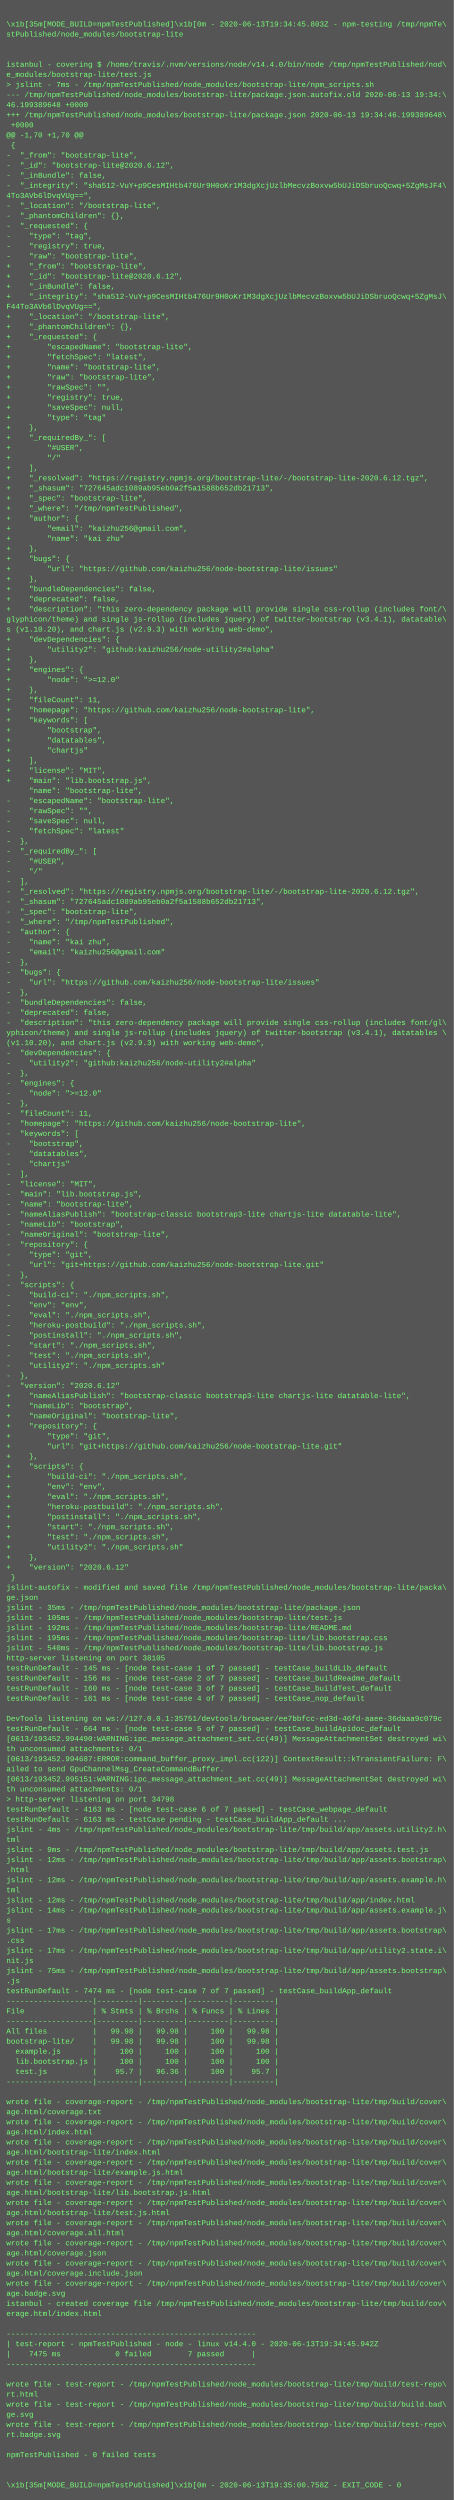
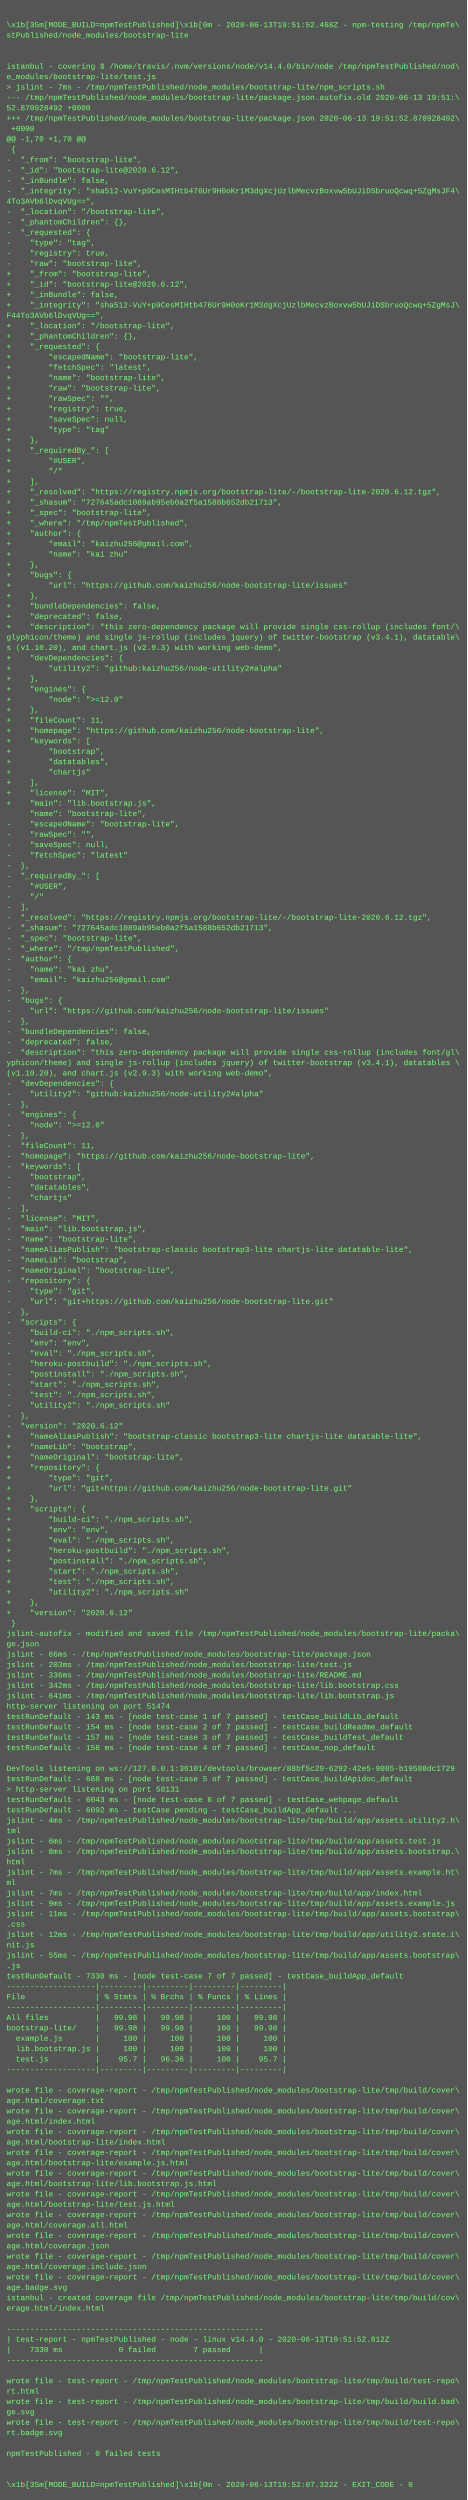
- <svg xmlns="http://www.w3.org/2000/svg" height="3966" width="720">
-   <rect height="3966" fill="#555" width="720" />
+ <svg xmlns="http://www.w3.org/2000/svg" height="3854" width="720">
+   <rect height="3854" fill="#555" width="720" />
  <text fill="#7f7" font-family="Courier New" font-size="12" xml:space="preserve">
    <tspan x="10" y="26" />
-     <tspan x="10" y="42">\x1b[35m[MODE_BUILD=npmTestPublished]\x1b[0m - 2020-06-13T19:34:45.803Z - npm-testing /tmp/npmTe\</tspan>
+     <tspan x="10" y="42">\x1b[35m[MODE_BUILD=npmTestPublished]\x1b[0m - 2020-06-13T19:51:52.468Z - npm-testing /tmp/npmTe\</tspan>
    <tspan x="10" y="58">stPublished/node_modules/bootstrap-lite</tspan>
    <tspan x="10" y="74" />
    <tspan x="10" y="90" />
    <tspan x="10" y="106">istanbul - covering $ /home/travis/.nvm/versions/node/v14.4.0/bin/node /tmp/npmTestPublished/nod\</tspan>
    <tspan x="10" y="122">e_modules/bootstrap-lite/test.js</tspan>
    <tspan x="10" y="138">&gt; jslint - 7ms - /tmp/npmTestPublished/node_modules/bootstrap-lite/npm_scripts.sh</tspan>
-     <tspan x="10" y="154">--- /tmp/npmTestPublished/node_modules/bootstrap-lite/package.json.autofix.old	2020-06-13 19:34:\</tspan>
-     <tspan x="10" y="170">46.199389648 +0000</tspan>
-     <tspan x="10" y="186">+++ /tmp/npmTestPublished/node_modules/bootstrap-lite/package.json	2020-06-13 19:34:46.199389648\</tspan>
+     <tspan x="10" y="154">--- /tmp/npmTestPublished/node_modules/bootstrap-lite/package.json.autofix.old	2020-06-13 19:51:\</tspan>
+     <tspan x="10" y="170">52.870928492 +0000</tspan>
+     <tspan x="10" y="186">+++ /tmp/npmTestPublished/node_modules/bootstrap-lite/package.json	2020-06-13 19:51:52.870928492\</tspan>
    <tspan x="10" y="202"> +0000</tspan>
    <tspan x="10" y="218">@@ -1,70 +1,70 @@</tspan>
    <tspan x="10" y="234"> {</tspan>
    <tspan x="10" y="250">-  "_from": "bootstrap-lite",</tspan>
    <tspan x="10" y="266">-  "_id": "bootstrap-lite@2020.6.12",</tspan>
    <tspan x="10" y="282">-  "_inBundle": false,</tspan>
    <tspan x="10" y="298">-  "_integrity": "sha512-VuY+p9CesMIHtb476Ur9H0oKr1M3dgXcjUzlbMecvzBoxvw5bUJiDSbruoQcwq+5ZgMsJF4\</tspan>
    <tspan x="10" y="314">4To3AVb6lDvqVUg==",</tspan>
    <tspan x="10" y="330">-  "_location": "/bootstrap-lite",</tspan>
    <tspan x="10" y="346">-  "_phantomChildren": {},</tspan>
    <tspan x="10" y="362">-  "_requested": {</tspan>
    <tspan x="10" y="378">-    "type": "tag",</tspan>
    <tspan x="10" y="394">-    "registry": true,</tspan>
    <tspan x="10" y="410">-    "raw": "bootstrap-lite",</tspan>
    <tspan x="10" y="426">+    "_from": "bootstrap-lite",</tspan>
    <tspan x="10" y="442">+    "_id": "bootstrap-lite@2020.6.12",</tspan>
    <tspan x="10" y="458">+    "_inBundle": false,</tspan>
    <tspan x="10" y="474">+    "_integrity": "sha512-VuY+p9CesMIHtb476Ur9H0oKr1M3dgXcjUzlbMecvzBoxvw5bUJiDSbruoQcwq+5ZgMsJ\</tspan>
    <tspan x="10" y="490">F44To3AVb6lDvqVUg==",</tspan>
    <tspan x="10" y="506">+    "_location": "/bootstrap-lite",</tspan>
    <tspan x="10" y="522">+    "_phantomChildren": {},</tspan>
    <tspan x="10" y="538">+    "_requested": {</tspan>
    <tspan x="10" y="554">+        "escapedName": "bootstrap-lite",</tspan>
    <tspan x="10" y="570">+        "fetchSpec": "latest",</tspan>
    <tspan x="10" y="586">+        "name": "bootstrap-lite",</tspan>
    <tspan x="10" y="602">+        "raw": "bootstrap-lite",</tspan>
    <tspan x="10" y="618">+        "rawSpec": "",</tspan>
    <tspan x="10" y="634">+        "registry": true,</tspan>
    <tspan x="10" y="650">+        "saveSpec": null,</tspan>
    <tspan x="10" y="666">+        "type": "tag"</tspan>
    <tspan x="10" y="682">+    },</tspan>
    <tspan x="10" y="698">+    "_requiredBy_": [</tspan>
    <tspan x="10" y="714">+        "#USER",</tspan>
    <tspan x="10" y="730">+        "/"</tspan>
    <tspan x="10" y="746">+    ],</tspan>
    <tspan x="10" y="762">+    "_resolved": "https://registry.npmjs.org/bootstrap-lite/-/bootstrap-lite-2020.6.12.tgz",</tspan>
    <tspan x="10" y="778">+    "_shasum": "727645adc1089ab95eb0a2f5a1588b652db21713",</tspan>
    <tspan x="10" y="794">+    "_spec": "bootstrap-lite",</tspan>
    <tspan x="10" y="810">+    "_where": "/tmp/npmTestPublished",</tspan>
    <tspan x="10" y="826">+    "author": {</tspan>
    <tspan x="10" y="842">+        "email": "kaizhu256@gmail.com",</tspan>
    <tspan x="10" y="858">+        "name": "kai zhu"</tspan>
    <tspan x="10" y="874">+    },</tspan>
    <tspan x="10" y="890">+    "bugs": {</tspan>
    <tspan x="10" y="906">+        "url": "https://github.com/kaizhu256/node-bootstrap-lite/issues"</tspan>
    <tspan x="10" y="922">+    },</tspan>
    <tspan x="10" y="938">+    "bundleDependencies": false,</tspan>
    <tspan x="10" y="954">+    "deprecated": false,</tspan>
    <tspan x="10" y="970">+    "description": "this zero-dependency package will provide single css-rollup (includes font/\</tspan>
    <tspan x="10" y="986">glyphicon/theme) and single js-rollup (includes jquery) of twitter-bootstrap (v3.4.1), datatable\</tspan>
    <tspan x="10" y="1002">s (v1.10.20), and chart.js (v2.9.3) with working web-demo",</tspan>
    <tspan x="10" y="1018">+    "devDependencies": {</tspan>
    <tspan x="10" y="1034">+        "utility2": "github:kaizhu256/node-utility2#alpha"</tspan>
    <tspan x="10" y="1050">+    },</tspan>
    <tspan x="10" y="1066">+    "engines": {</tspan>
    <tspan x="10" y="1082">+        "node": "&gt;=12.0"</tspan>
    <tspan x="10" y="1098">+    },</tspan>
    <tspan x="10" y="1114">+    "fileCount": 11,</tspan>
    <tspan x="10" y="1130">+    "homepage": "https://github.com/kaizhu256/node-bootstrap-lite",</tspan>
    <tspan x="10" y="1146">+    "keywords": [</tspan>
    <tspan x="10" y="1162">+        "bootstrap",</tspan>
    <tspan x="10" y="1178">+        "datatables",</tspan>
    <tspan x="10" y="1194">+        "chartjs"</tspan>
    <tspan x="10" y="1210">+    ],</tspan>
    <tspan x="10" y="1226">+    "license": "MIT",</tspan>
    <tspan x="10" y="1242">+    "main": "lib.bootstrap.js",</tspan>
    <tspan x="10" y="1258">     "name": "bootstrap-lite",</tspan>
    <tspan x="10" y="1274">-    "escapedName": "bootstrap-lite",</tspan>
    <tspan x="10" y="1290">-    "rawSpec": "",</tspan>
    <tspan x="10" y="1306">-    "saveSpec": null,</tspan>
    <tspan x="10" y="1322">-    "fetchSpec": "latest"</tspan>
    <tspan x="10" y="1338">-  },</tspan>
    <tspan x="10" y="1354">-  "_requiredBy_": [</tspan>
    <tspan x="10" y="1370">-    "#USER",</tspan>
    <tspan x="10" y="1386">-    "/"</tspan>
    <tspan x="10" y="1402">-  ],</tspan>
    <tspan x="10" y="1418">-  "_resolved": "https://registry.npmjs.org/bootstrap-lite/-/bootstrap-lite-2020.6.12.tgz",</tspan>
    <tspan x="10" y="1434">-  "_shasum": "727645adc1089ab95eb0a2f5a1588b652db21713",</tspan>
    <tspan x="10" y="1450">-  "_spec": "bootstrap-lite",</tspan>
    <tspan x="10" y="1466">-  "_where": "/tmp/npmTestPublished",</tspan>
    <tspan x="10" y="1482">-  "author": {</tspan>
    <tspan x="10" y="1498">-    "name": "kai zhu",</tspan>
    <tspan x="10" y="1514">-    "email": "kaizhu256@gmail.com"</tspan>
    <tspan x="10" y="1530">-  },</tspan>
    <tspan x="10" y="1546">-  "bugs": {</tspan>
    <tspan x="10" y="1562">-    "url": "https://github.com/kaizhu256/node-bootstrap-lite/issues"</tspan>
    <tspan x="10" y="1578">-  },</tspan>
    <tspan x="10" y="1594">-  "bundleDependencies": false,</tspan>
    <tspan x="10" y="1610">-  "deprecated": false,</tspan>
    <tspan x="10" y="1626">-  "description": "this zero-dependency package will provide single css-rollup (includes font/gl\</tspan>
    <tspan x="10" y="1642">yphicon/theme) and single js-rollup (includes jquery) of twitter-bootstrap (v3.4.1), datatables \</tspan>
    <tspan x="10" y="1658">(v1.10.20), and chart.js (v2.9.3) with working web-demo",</tspan>
    <tspan x="10" y="1674">-  "devDependencies": {</tspan>
    <tspan x="10" y="1690">-    "utility2": "github:kaizhu256/node-utility2#alpha"</tspan>
    <tspan x="10" y="1706">-  },</tspan>
    <tspan x="10" y="1722">-  "engines": {</tspan>
    <tspan x="10" y="1738">-    "node": "&gt;=12.0"</tspan>
    <tspan x="10" y="1754">-  },</tspan>
    <tspan x="10" y="1770">-  "fileCount": 11,</tspan>
    <tspan x="10" y="1786">-  "homepage": "https://github.com/kaizhu256/node-bootstrap-lite",</tspan>
    <tspan x="10" y="1802">-  "keywords": [</tspan>
    <tspan x="10" y="1818">-    "bootstrap",</tspan>
    <tspan x="10" y="1834">-    "datatables",</tspan>
    <tspan x="10" y="1850">-    "chartjs"</tspan>
    <tspan x="10" y="1866">-  ],</tspan>
    <tspan x="10" y="1882">-  "license": "MIT",</tspan>
    <tspan x="10" y="1898">-  "main": "lib.bootstrap.js",</tspan>
    <tspan x="10" y="1914">-  "name": "bootstrap-lite",</tspan>
    <tspan x="10" y="1930">-  "nameAliasPublish": "bootstrap-classic bootstrap3-lite chartjs-lite datatable-lite",</tspan>
    <tspan x="10" y="1946">-  "nameLib": "bootstrap",</tspan>
    <tspan x="10" y="1962">-  "nameOriginal": "bootstrap-lite",</tspan>
    <tspan x="10" y="1978">-  "repository": {</tspan>
    <tspan x="10" y="1994">-    "type": "git",</tspan>
    <tspan x="10" y="2010">-    "url": "git+https://github.com/kaizhu256/node-bootstrap-lite.git"</tspan>
    <tspan x="10" y="2026">-  },</tspan>
    <tspan x="10" y="2042">-  "scripts": {</tspan>
    <tspan x="10" y="2058">-    "build-ci": "./npm_scripts.sh",</tspan>
    <tspan x="10" y="2074">-    "env": "env",</tspan>
    <tspan x="10" y="2090">-    "eval": "./npm_scripts.sh",</tspan>
    <tspan x="10" y="2106">-    "heroku-postbuild": "./npm_scripts.sh",</tspan>
    <tspan x="10" y="2122">-    "postinstall": "./npm_scripts.sh",</tspan>
    <tspan x="10" y="2138">-    "start": "./npm_scripts.sh",</tspan>
    <tspan x="10" y="2154">-    "test": "./npm_scripts.sh",</tspan>
    <tspan x="10" y="2170">-    "utility2": "./npm_scripts.sh"</tspan>
    <tspan x="10" y="2186">-  },</tspan>
    <tspan x="10" y="2202">-  "version": "2020.6.12"</tspan>
    <tspan x="10" y="2218">+    "nameAliasPublish": "bootstrap-classic bootstrap3-lite chartjs-lite datatable-lite",</tspan>
    <tspan x="10" y="2234">+    "nameLib": "bootstrap",</tspan>
    <tspan x="10" y="2250">+    "nameOriginal": "bootstrap-lite",</tspan>
    <tspan x="10" y="2266">+    "repository": {</tspan>
    <tspan x="10" y="2282">+        "type": "git",</tspan>
    <tspan x="10" y="2298">+        "url": "git+https://github.com/kaizhu256/node-bootstrap-lite.git"</tspan>
    <tspan x="10" y="2314">+    },</tspan>
    <tspan x="10" y="2330">+    "scripts": {</tspan>
    <tspan x="10" y="2346">+        "build-ci": "./npm_scripts.sh",</tspan>
    <tspan x="10" y="2362">+        "env": "env",</tspan>
    <tspan x="10" y="2378">+        "eval": "./npm_scripts.sh",</tspan>
    <tspan x="10" y="2394">+        "heroku-postbuild": "./npm_scripts.sh",</tspan>
    <tspan x="10" y="2410">+        "postinstall": "./npm_scripts.sh",</tspan>
    <tspan x="10" y="2426">+        "start": "./npm_scripts.sh",</tspan>
    <tspan x="10" y="2442">+        "test": "./npm_scripts.sh",</tspan>
    <tspan x="10" y="2458">+        "utility2": "./npm_scripts.sh"</tspan>
    <tspan x="10" y="2474">+    },</tspan>
    <tspan x="10" y="2490">+    "version": "2020.6.12"</tspan>
    <tspan x="10" y="2506"> }</tspan>
    <tspan x="10" y="2522">jslint-autofix - modified and saved file /tmp/npmTestPublished/node_modules/bootstrap-lite/packa\</tspan>
    <tspan x="10" y="2538">ge.json</tspan>
-     <tspan x="10" y="2554">jslint - 35ms - /tmp/npmTestPublished/node_modules/bootstrap-lite/package.json</tspan>
-     <tspan x="10" y="2570">jslint - 105ms - /tmp/npmTestPublished/node_modules/bootstrap-lite/test.js</tspan>
-     <tspan x="10" y="2586">jslint - 192ms - /tmp/npmTestPublished/node_modules/bootstrap-lite/README.md</tspan>
-     <tspan x="10" y="2602">jslint - 195ms - /tmp/npmTestPublished/node_modules/bootstrap-lite/lib.bootstrap.css</tspan>
-     <tspan x="10" y="2618">jslint - 540ms - /tmp/npmTestPublished/node_modules/bootstrap-lite/lib.bootstrap.js</tspan>
-     <tspan x="10" y="2634">http-server listening on port 38105</tspan>
-     <tspan x="10" y="2650">testRunDefault - 145 ms - [node test-case 1 of 7 passed] - testCase_buildLib_default</tspan>
-     <tspan x="10" y="2666">testRunDefault - 156 ms - [node test-case 2 of 7 passed] - testCase_buildReadme_default</tspan>
-     <tspan x="10" y="2682">testRunDefault - 160 ms - [node test-case 3 of 7 passed] - testCase_buildTest_default</tspan>
-     <tspan x="10" y="2698">testRunDefault - 161 ms - [node test-case 4 of 7 passed] - testCase_nop_default</tspan>
+     <tspan x="10" y="2554">jslint - 66ms - /tmp/npmTestPublished/node_modules/bootstrap-lite/package.json</tspan>
+     <tspan x="10" y="2570">jslint - 203ms - /tmp/npmTestPublished/node_modules/bootstrap-lite/test.js</tspan>
+     <tspan x="10" y="2586">jslint - 336ms - /tmp/npmTestPublished/node_modules/bootstrap-lite/README.md</tspan>
+     <tspan x="10" y="2602">jslint - 342ms - /tmp/npmTestPublished/node_modules/bootstrap-lite/lib.bootstrap.css</tspan>
+     <tspan x="10" y="2618">jslint - 641ms - /tmp/npmTestPublished/node_modules/bootstrap-lite/lib.bootstrap.js</tspan>
+     <tspan x="10" y="2634">http-server listening on port 51474</tspan>
+     <tspan x="10" y="2650">testRunDefault - 143 ms - [node test-case 1 of 7 passed] - testCase_buildLib_default</tspan>
+     <tspan x="10" y="2666">testRunDefault - 154 ms - [node test-case 2 of 7 passed] - testCase_buildReadme_default</tspan>
+     <tspan x="10" y="2682">testRunDefault - 157 ms - [node test-case 3 of 7 passed] - testCase_buildTest_default</tspan>
+     <tspan x="10" y="2698">testRunDefault - 158 ms - [node test-case 4 of 7 passed] - testCase_nop_default</tspan>
    <tspan x="10" y="2714" />
-     <tspan x="10" y="2730">DevTools listening on ws://127.0.0.1:35751/devtools/browser/ee7bbfcc-ed3d-46fd-aaee-36daaa9c079c</tspan>
-     <tspan x="10" y="2746">testRunDefault - 664 ms - [node test-case 5 of 7 passed] - testCase_buildApidoc_default</tspan>
-     <tspan x="10" y="2762">[0613/193452.994490:WARNING:ipc_message_attachment_set.cc(49)] MessageAttachmentSet destroyed wi\</tspan>
-     <tspan x="10" y="2778">th unconsumed attachments: 0/1</tspan>
-     <tspan x="10" y="2794">[0613/193452.994687:ERROR:command_buffer_proxy_impl.cc(122)] ContextResult::kTransientFailure: F\</tspan>
-     <tspan x="10" y="2810">ailed to send GpuChannelMsg_CreateCommandBuffer.</tspan>
-     <tspan x="10" y="2826">[0613/193452.995151:WARNING:ipc_message_attachment_set.cc(49)] MessageAttachmentSet destroyed wi\</tspan>
-     <tspan x="10" y="2842">th unconsumed attachments: 0/1</tspan>
-     <tspan x="10" y="2858">&gt; http-server listening on port 34798</tspan>
-     <tspan x="10" y="2874">testRunDefault - 4163 ms - [node test-case 6 of 7 passed] - testCase_webpage_default</tspan>
-     <tspan x="10" y="2890">testRunDefault - 6163 ms - testCase pending - testCase_buildApp_default ...</tspan>
-     <tspan x="10" y="2906">jslint - 4ms - /tmp/npmTestPublished/node_modules/bootstrap-lite/tmp/build/app/assets.utility2.h\</tspan>
-     <tspan x="10" y="2922">tml</tspan>
-     <tspan x="10" y="2938">jslint - 9ms - /tmp/npmTestPublished/node_modules/bootstrap-lite/tmp/build/app/assets.test.js</tspan>
-     <tspan x="10" y="2954">jslint - 12ms - /tmp/npmTestPublished/node_modules/bootstrap-lite/tmp/build/app/assets.bootstrap\</tspan>
-     <tspan x="10" y="2970">.html</tspan>
-     <tspan x="10" y="2986">jslint - 12ms - /tmp/npmTestPublished/node_modules/bootstrap-lite/tmp/build/app/assets.example.h\</tspan>
-     <tspan x="10" y="3002">tml</tspan>
-     <tspan x="10" y="3018">jslint - 12ms - /tmp/npmTestPublished/node_modules/bootstrap-lite/tmp/build/app/index.html</tspan>
-     <tspan x="10" y="3034">jslint - 14ms - /tmp/npmTestPublished/node_modules/bootstrap-lite/tmp/build/app/assets.example.j\</tspan>
-     <tspan x="10" y="3050">s</tspan>
-     <tspan x="10" y="3066">jslint - 17ms - /tmp/npmTestPublished/node_modules/bootstrap-lite/tmp/build/app/assets.bootstrap\</tspan>
-     <tspan x="10" y="3082">.css</tspan>
-     <tspan x="10" y="3098">jslint - 17ms - /tmp/npmTestPublished/node_modules/bootstrap-lite/tmp/build/app/utility2.state.i\</tspan>
-     <tspan x="10" y="3114">nit.js</tspan>
-     <tspan x="10" y="3130">jslint - 75ms - /tmp/npmTestPublished/node_modules/bootstrap-lite/tmp/build/app/assets.bootstrap\</tspan>
-     <tspan x="10" y="3146">.js</tspan>
-     <tspan x="10" y="3162">testRunDefault - 7474 ms - [node test-case 7 of 7 passed] - testCase_buildApp_default</tspan>
-     <tspan x="10" y="3178">-------------------|---------|---------|---------|---------|</tspan>
-     <tspan x="10" y="3194">File               | % Stmts | % Brchs | % Funcs | % Lines |</tspan>
-     <tspan x="10" y="3210">-------------------|---------|---------|---------|---------|</tspan>
-     <tspan x="10" y="3226">All files          |   99.98 |   99.98 |     100 |   99.98 |</tspan>
-     <tspan x="10" y="3242">bootstrap-lite/    |   99.98 |   99.98 |     100 |   99.98 |</tspan>
-     <tspan x="10" y="3258">  example.js       |     100 |     100 |     100 |     100 |</tspan>
-     <tspan x="10" y="3274">  lib.bootstrap.js |     100 |     100 |     100 |     100 |</tspan>
-     <tspan x="10" y="3290">  test.js          |    95.7 |   96.36 |     100 |    95.7 |</tspan>
-     <tspan x="10" y="3306">-------------------|---------|---------|---------|---------|</tspan>
-     <tspan x="10" y="3322" />
-     <tspan x="10" y="3338">wrote file - coverage-report - /tmp/npmTestPublished/node_modules/bootstrap-lite/tmp/build/cover\</tspan>
-     <tspan x="10" y="3354">age.html/coverage.txt</tspan>
-     <tspan x="10" y="3370">wrote file - coverage-report - /tmp/npmTestPublished/node_modules/bootstrap-lite/tmp/build/cover\</tspan>
-     <tspan x="10" y="3386">age.html/index.html</tspan>
-     <tspan x="10" y="3402">wrote file - coverage-report - /tmp/npmTestPublished/node_modules/bootstrap-lite/tmp/build/cover\</tspan>
-     <tspan x="10" y="3418">age.html/bootstrap-lite/index.html</tspan>
-     <tspan x="10" y="3434">wrote file - coverage-report - /tmp/npmTestPublished/node_modules/bootstrap-lite/tmp/build/cover\</tspan>
-     <tspan x="10" y="3450">age.html/bootstrap-lite/example.js.html</tspan>
-     <tspan x="10" y="3466">wrote file - coverage-report - /tmp/npmTestPublished/node_modules/bootstrap-lite/tmp/build/cover\</tspan>
-     <tspan x="10" y="3482">age.html/bootstrap-lite/lib.bootstrap.js.html</tspan>
-     <tspan x="10" y="3498">wrote file - coverage-report - /tmp/npmTestPublished/node_modules/bootstrap-lite/tmp/build/cover\</tspan>
-     <tspan x="10" y="3514">age.html/bootstrap-lite/test.js.html</tspan>
-     <tspan x="10" y="3530">wrote file - coverage-report - /tmp/npmTestPublished/node_modules/bootstrap-lite/tmp/build/cover\</tspan>
-     <tspan x="10" y="3546">age.html/coverage.all.html</tspan>
-     <tspan x="10" y="3562">wrote file - coverage-report - /tmp/npmTestPublished/node_modules/bootstrap-lite/tmp/build/cover\</tspan>
-     <tspan x="10" y="3578">age.html/coverage.json</tspan>
-     <tspan x="10" y="3594">wrote file - coverage-report - /tmp/npmTestPublished/node_modules/bootstrap-lite/tmp/build/cover\</tspan>
-     <tspan x="10" y="3610">age.html/coverage.include.json</tspan>
-     <tspan x="10" y="3626">wrote file - coverage-report - /tmp/npmTestPublished/node_modules/bootstrap-lite/tmp/build/cover\</tspan>
-     <tspan x="10" y="3642">age.badge.svg</tspan>
-     <tspan x="10" y="3658">istanbul - created coverage file /tmp/npmTestPublished/node_modules/bootstrap-lite/tmp/build/cov\</tspan>
-     <tspan x="10" y="3674">erage.html/index.html</tspan>
-     <tspan x="10" y="3690" />
-     <tspan x="10" y="3706">-------------------------------------------------------</tspan>
-     <tspan x="10" y="3722">| test-report - npmTestPublished - node - linux v14.4.0 - 2020-06-13T19:34:45.942Z</tspan>
-     <tspan x="10" y="3738">|    7475 ms            0 failed        7 passed      |</tspan>
-     <tspan x="10" y="3754">-------------------------------------------------------</tspan>
+     <tspan x="10" y="2730">DevTools listening on ws://127.0.0.1:36101/devtools/browser/88bf5c29-6292-42e5-9085-b19588dc1729</tspan>
+     <tspan x="10" y="2746">testRunDefault - 688 ms - [node test-case 5 of 7 passed] - testCase_buildApidoc_default</tspan>
+     <tspan x="10" y="2762">&gt; http-server listening on port 58131</tspan>
+     <tspan x="10" y="2778">testRunDefault - 6043 ms - [node test-case 6 of 7 passed] - testCase_webpage_default</tspan>
+     <tspan x="10" y="2794">testRunDefault - 6092 ms - testCase pending - testCase_buildApp_default ...</tspan>
+     <tspan x="10" y="2810">jslint - 4ms - /tmp/npmTestPublished/node_modules/bootstrap-lite/tmp/build/app/assets.utility2.h\</tspan>
+     <tspan x="10" y="2826">tml</tspan>
+     <tspan x="10" y="2842">jslint - 6ms - /tmp/npmTestPublished/node_modules/bootstrap-lite/tmp/build/app/assets.test.js</tspan>
+     <tspan x="10" y="2858">jslint - 8ms - /tmp/npmTestPublished/node_modules/bootstrap-lite/tmp/build/app/assets.bootstrap.\</tspan>
+     <tspan x="10" y="2874">html</tspan>
+     <tspan x="10" y="2890">jslint - 7ms - /tmp/npmTestPublished/node_modules/bootstrap-lite/tmp/build/app/assets.example.ht\</tspan>
+     <tspan x="10" y="2906">ml</tspan>
+     <tspan x="10" y="2922">jslint - 7ms - /tmp/npmTestPublished/node_modules/bootstrap-lite/tmp/build/app/index.html</tspan>
+     <tspan x="10" y="2938">jslint - 9ms - /tmp/npmTestPublished/node_modules/bootstrap-lite/tmp/build/app/assets.example.js</tspan>
+     <tspan x="10" y="2954">jslint - 11ms - /tmp/npmTestPublished/node_modules/bootstrap-lite/tmp/build/app/assets.bootstrap\</tspan>
+     <tspan x="10" y="2970">.css</tspan>
+     <tspan x="10" y="2986">jslint - 12ms - /tmp/npmTestPublished/node_modules/bootstrap-lite/tmp/build/app/utility2.state.i\</tspan>
+     <tspan x="10" y="3002">nit.js</tspan>
+     <tspan x="10" y="3018">jslint - 55ms - /tmp/npmTestPublished/node_modules/bootstrap-lite/tmp/build/app/assets.bootstrap\</tspan>
+     <tspan x="10" y="3034">.js</tspan>
+     <tspan x="10" y="3050">testRunDefault - 7330 ms - [node test-case 7 of 7 passed] - testCase_buildApp_default</tspan>
+     <tspan x="10" y="3066">-------------------|---------|---------|---------|---------|</tspan>
+     <tspan x="10" y="3082">File               | % Stmts | % Brchs | % Funcs | % Lines |</tspan>
+     <tspan x="10" y="3098">-------------------|---------|---------|---------|---------|</tspan>
+     <tspan x="10" y="3114">All files          |   99.98 |   99.98 |     100 |   99.98 |</tspan>
+     <tspan x="10" y="3130">bootstrap-lite/    |   99.98 |   99.98 |     100 |   99.98 |</tspan>
+     <tspan x="10" y="3146">  example.js       |     100 |     100 |     100 |     100 |</tspan>
+     <tspan x="10" y="3162">  lib.bootstrap.js |     100 |     100 |     100 |     100 |</tspan>
+     <tspan x="10" y="3178">  test.js          |    95.7 |   96.36 |     100 |    95.7 |</tspan>
+     <tspan x="10" y="3194">-------------------|---------|---------|---------|---------|</tspan>
+     <tspan x="10" y="3210" />
+     <tspan x="10" y="3226">wrote file - coverage-report - /tmp/npmTestPublished/node_modules/bootstrap-lite/tmp/build/cover\</tspan>
+     <tspan x="10" y="3242">age.html/coverage.txt</tspan>
+     <tspan x="10" y="3258">wrote file - coverage-report - /tmp/npmTestPublished/node_modules/bootstrap-lite/tmp/build/cover\</tspan>
+     <tspan x="10" y="3274">age.html/index.html</tspan>
+     <tspan x="10" y="3290">wrote file - coverage-report - /tmp/npmTestPublished/node_modules/bootstrap-lite/tmp/build/cover\</tspan>
+     <tspan x="10" y="3306">age.html/bootstrap-lite/index.html</tspan>
+     <tspan x="10" y="3322">wrote file - coverage-report - /tmp/npmTestPublished/node_modules/bootstrap-lite/tmp/build/cover\</tspan>
+     <tspan x="10" y="3338">age.html/bootstrap-lite/example.js.html</tspan>
+     <tspan x="10" y="3354">wrote file - coverage-report - /tmp/npmTestPublished/node_modules/bootstrap-lite/tmp/build/cover\</tspan>
+     <tspan x="10" y="3370">age.html/bootstrap-lite/lib.bootstrap.js.html</tspan>
+     <tspan x="10" y="3386">wrote file - coverage-report - /tmp/npmTestPublished/node_modules/bootstrap-lite/tmp/build/cover\</tspan>
+     <tspan x="10" y="3402">age.html/bootstrap-lite/test.js.html</tspan>
+     <tspan x="10" y="3418">wrote file - coverage-report - /tmp/npmTestPublished/node_modules/bootstrap-lite/tmp/build/cover\</tspan>
+     <tspan x="10" y="3434">age.html/coverage.all.html</tspan>
+     <tspan x="10" y="3450">wrote file - coverage-report - /tmp/npmTestPublished/node_modules/bootstrap-lite/tmp/build/cover\</tspan>
+     <tspan x="10" y="3466">age.html/coverage.json</tspan>
+     <tspan x="10" y="3482">wrote file - coverage-report - /tmp/npmTestPublished/node_modules/bootstrap-lite/tmp/build/cover\</tspan>
+     <tspan x="10" y="3498">age.html/coverage.include.json</tspan>
+     <tspan x="10" y="3514">wrote file - coverage-report - /tmp/npmTestPublished/node_modules/bootstrap-lite/tmp/build/cover\</tspan>
+     <tspan x="10" y="3530">age.badge.svg</tspan>
+     <tspan x="10" y="3546">istanbul - created coverage file /tmp/npmTestPublished/node_modules/bootstrap-lite/tmp/build/cov\</tspan>
+     <tspan x="10" y="3562">erage.html/index.html</tspan>
+     <tspan x="10" y="3578" />
+     <tspan x="10" y="3594">-------------------------------------------------------</tspan>
+     <tspan x="10" y="3610">| test-report - npmTestPublished - node - linux v14.4.0 - 2020-06-13T19:51:52.612Z</tspan>
+     <tspan x="10" y="3626">|    7330 ms            0 failed        7 passed      |</tspan>
+     <tspan x="10" y="3642">-------------------------------------------------------</tspan>
+     <tspan x="10" y="3658" />
+     <tspan x="10" y="3674">wrote file - test-report - /tmp/npmTestPublished/node_modules/bootstrap-lite/tmp/build/test-repo\</tspan>
+     <tspan x="10" y="3690">rt.html</tspan>
+     <tspan x="10" y="3706">wrote file - test-report - /tmp/npmTestPublished/node_modules/bootstrap-lite/tmp/build/build.bad\</tspan>
+     <tspan x="10" y="3722">ge.svg</tspan>
+     <tspan x="10" y="3738">wrote file - test-report - /tmp/npmTestPublished/node_modules/bootstrap-lite/tmp/build/test-repo\</tspan>
+     <tspan x="10" y="3754">rt.badge.svg</tspan>
    <tspan x="10" y="3770" />
-     <tspan x="10" y="3786">wrote file - test-report - /tmp/npmTestPublished/node_modules/bootstrap-lite/tmp/build/test-repo\</tspan>
-     <tspan x="10" y="3802">rt.html</tspan>
-     <tspan x="10" y="3818">wrote file - test-report - /tmp/npmTestPublished/node_modules/bootstrap-lite/tmp/build/build.bad\</tspan>
-     <tspan x="10" y="3834">ge.svg</tspan>
-     <tspan x="10" y="3850">wrote file - test-report - /tmp/npmTestPublished/node_modules/bootstrap-lite/tmp/build/test-repo\</tspan>
-     <tspan x="10" y="3866">rt.badge.svg</tspan>
-     <tspan x="10" y="3882" />
-     <tspan x="10" y="3898">npmTestPublished - 0 failed tests</tspan>
-     <tspan x="10" y="3914" />
-     <tspan x="10" y="3930" />
-     <tspan x="10" y="3946">\x1b[35m[MODE_BUILD=npmTestPublished]\x1b[0m - 2020-06-13T19:35:00.758Z - EXIT_CODE - 0</tspan>
+     <tspan x="10" y="3786">npmTestPublished - 0 failed tests</tspan>
+     <tspan x="10" y="3802" />
+     <tspan x="10" y="3818" />
+     <tspan x="10" y="3834">\x1b[35m[MODE_BUILD=npmTestPublished]\x1b[0m - 2020-06-13T19:52:07.322Z - EXIT_CODE - 0</tspan>
  </text>
</svg>
